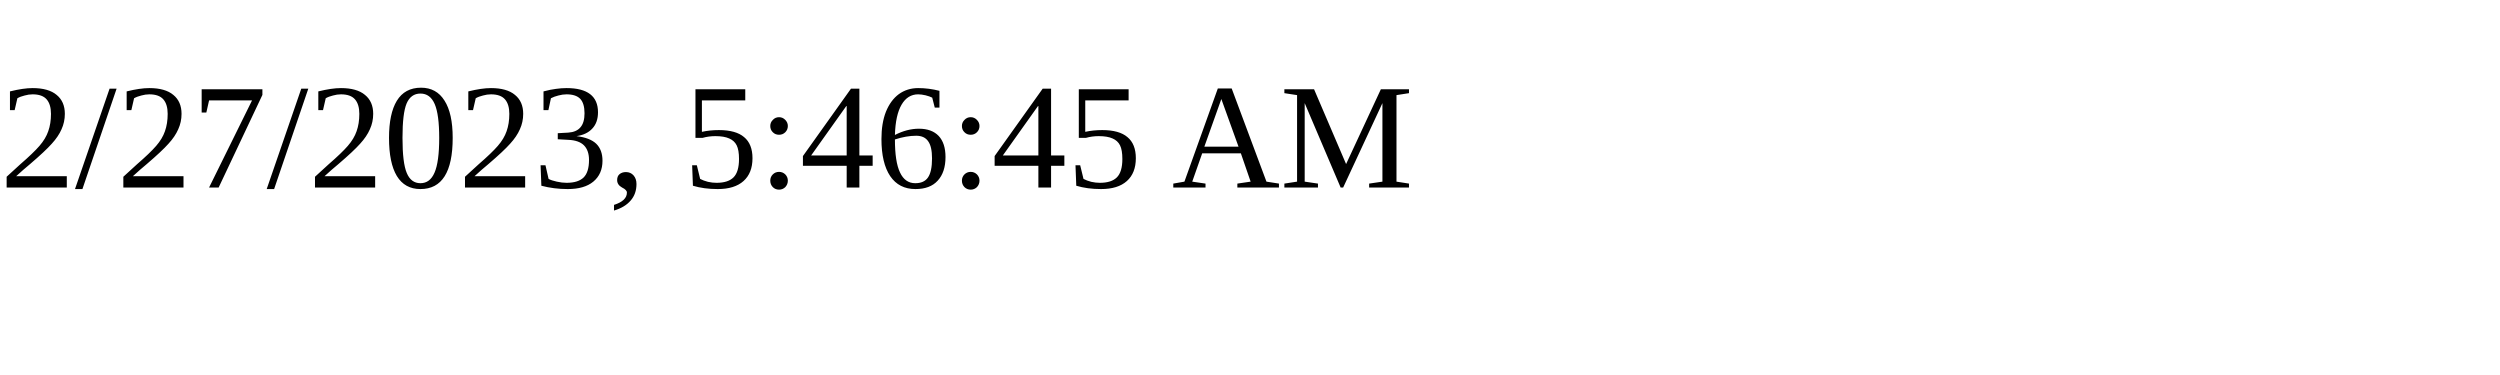
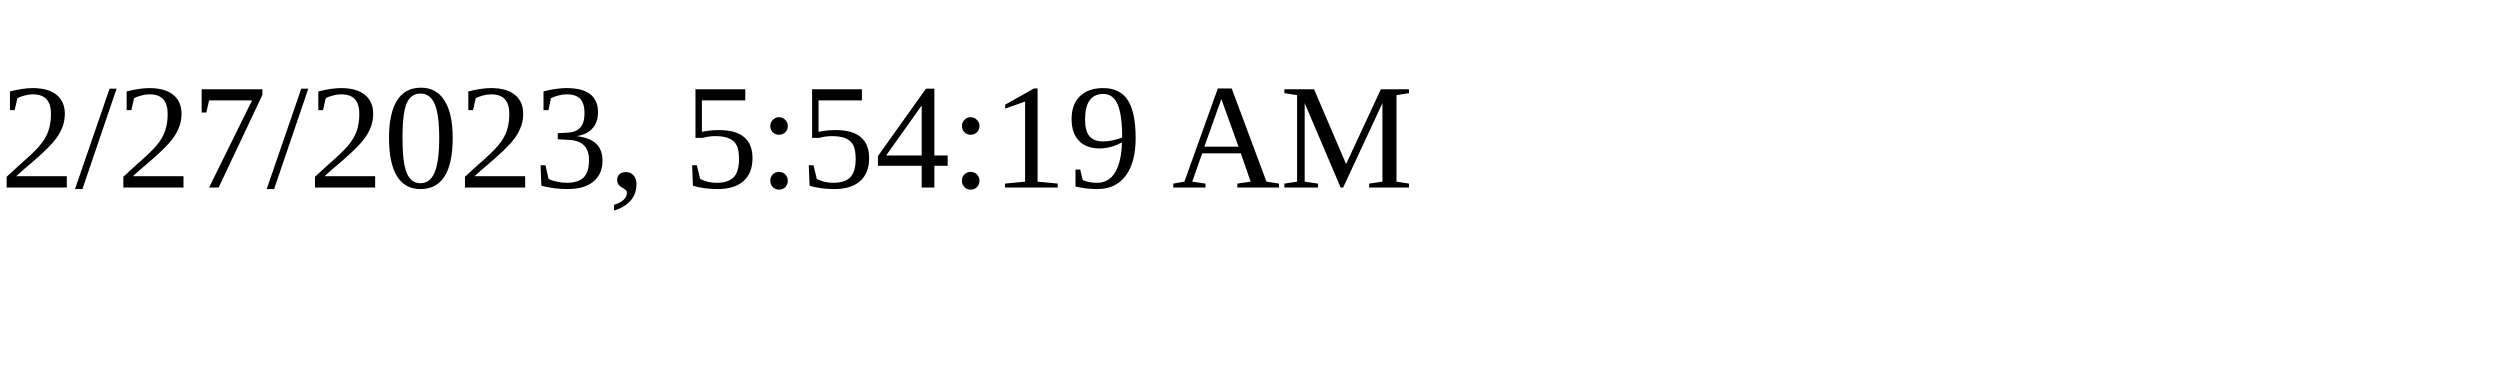
<svg xmlns="http://www.w3.org/2000/svg" height="30" width="200">
-   <text x="0" y="15">2/27/2023, 5:46:45 AM</text>
+   <text x="0" y="15">2/27/2023, 5:54:19 AM</text>
</svg>
